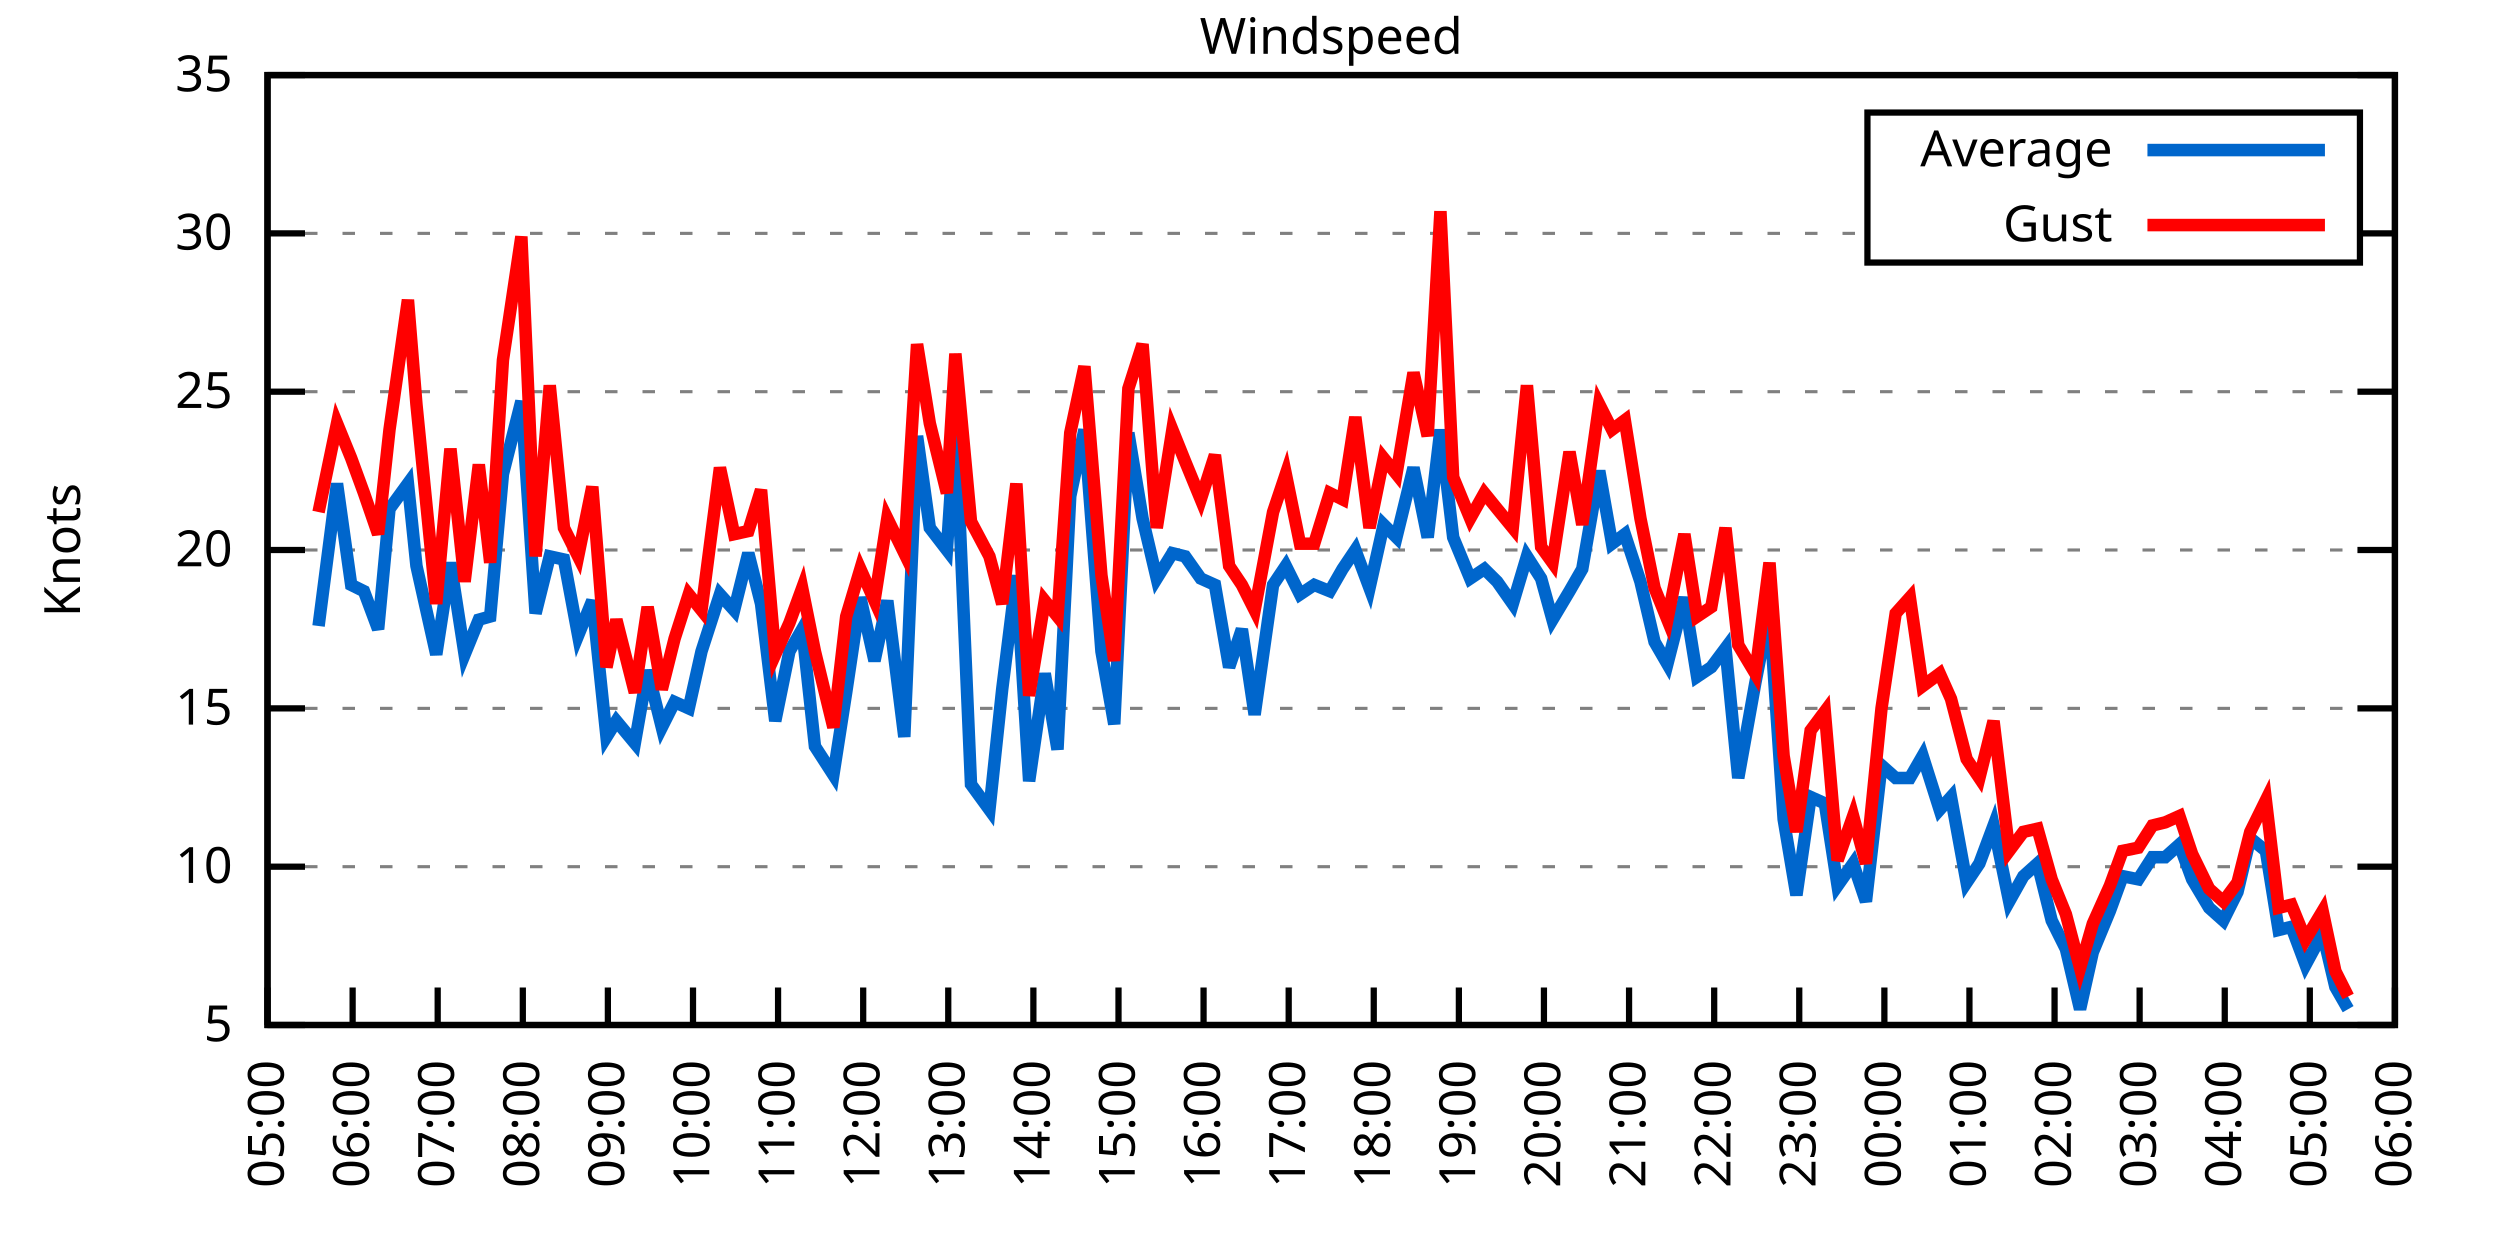
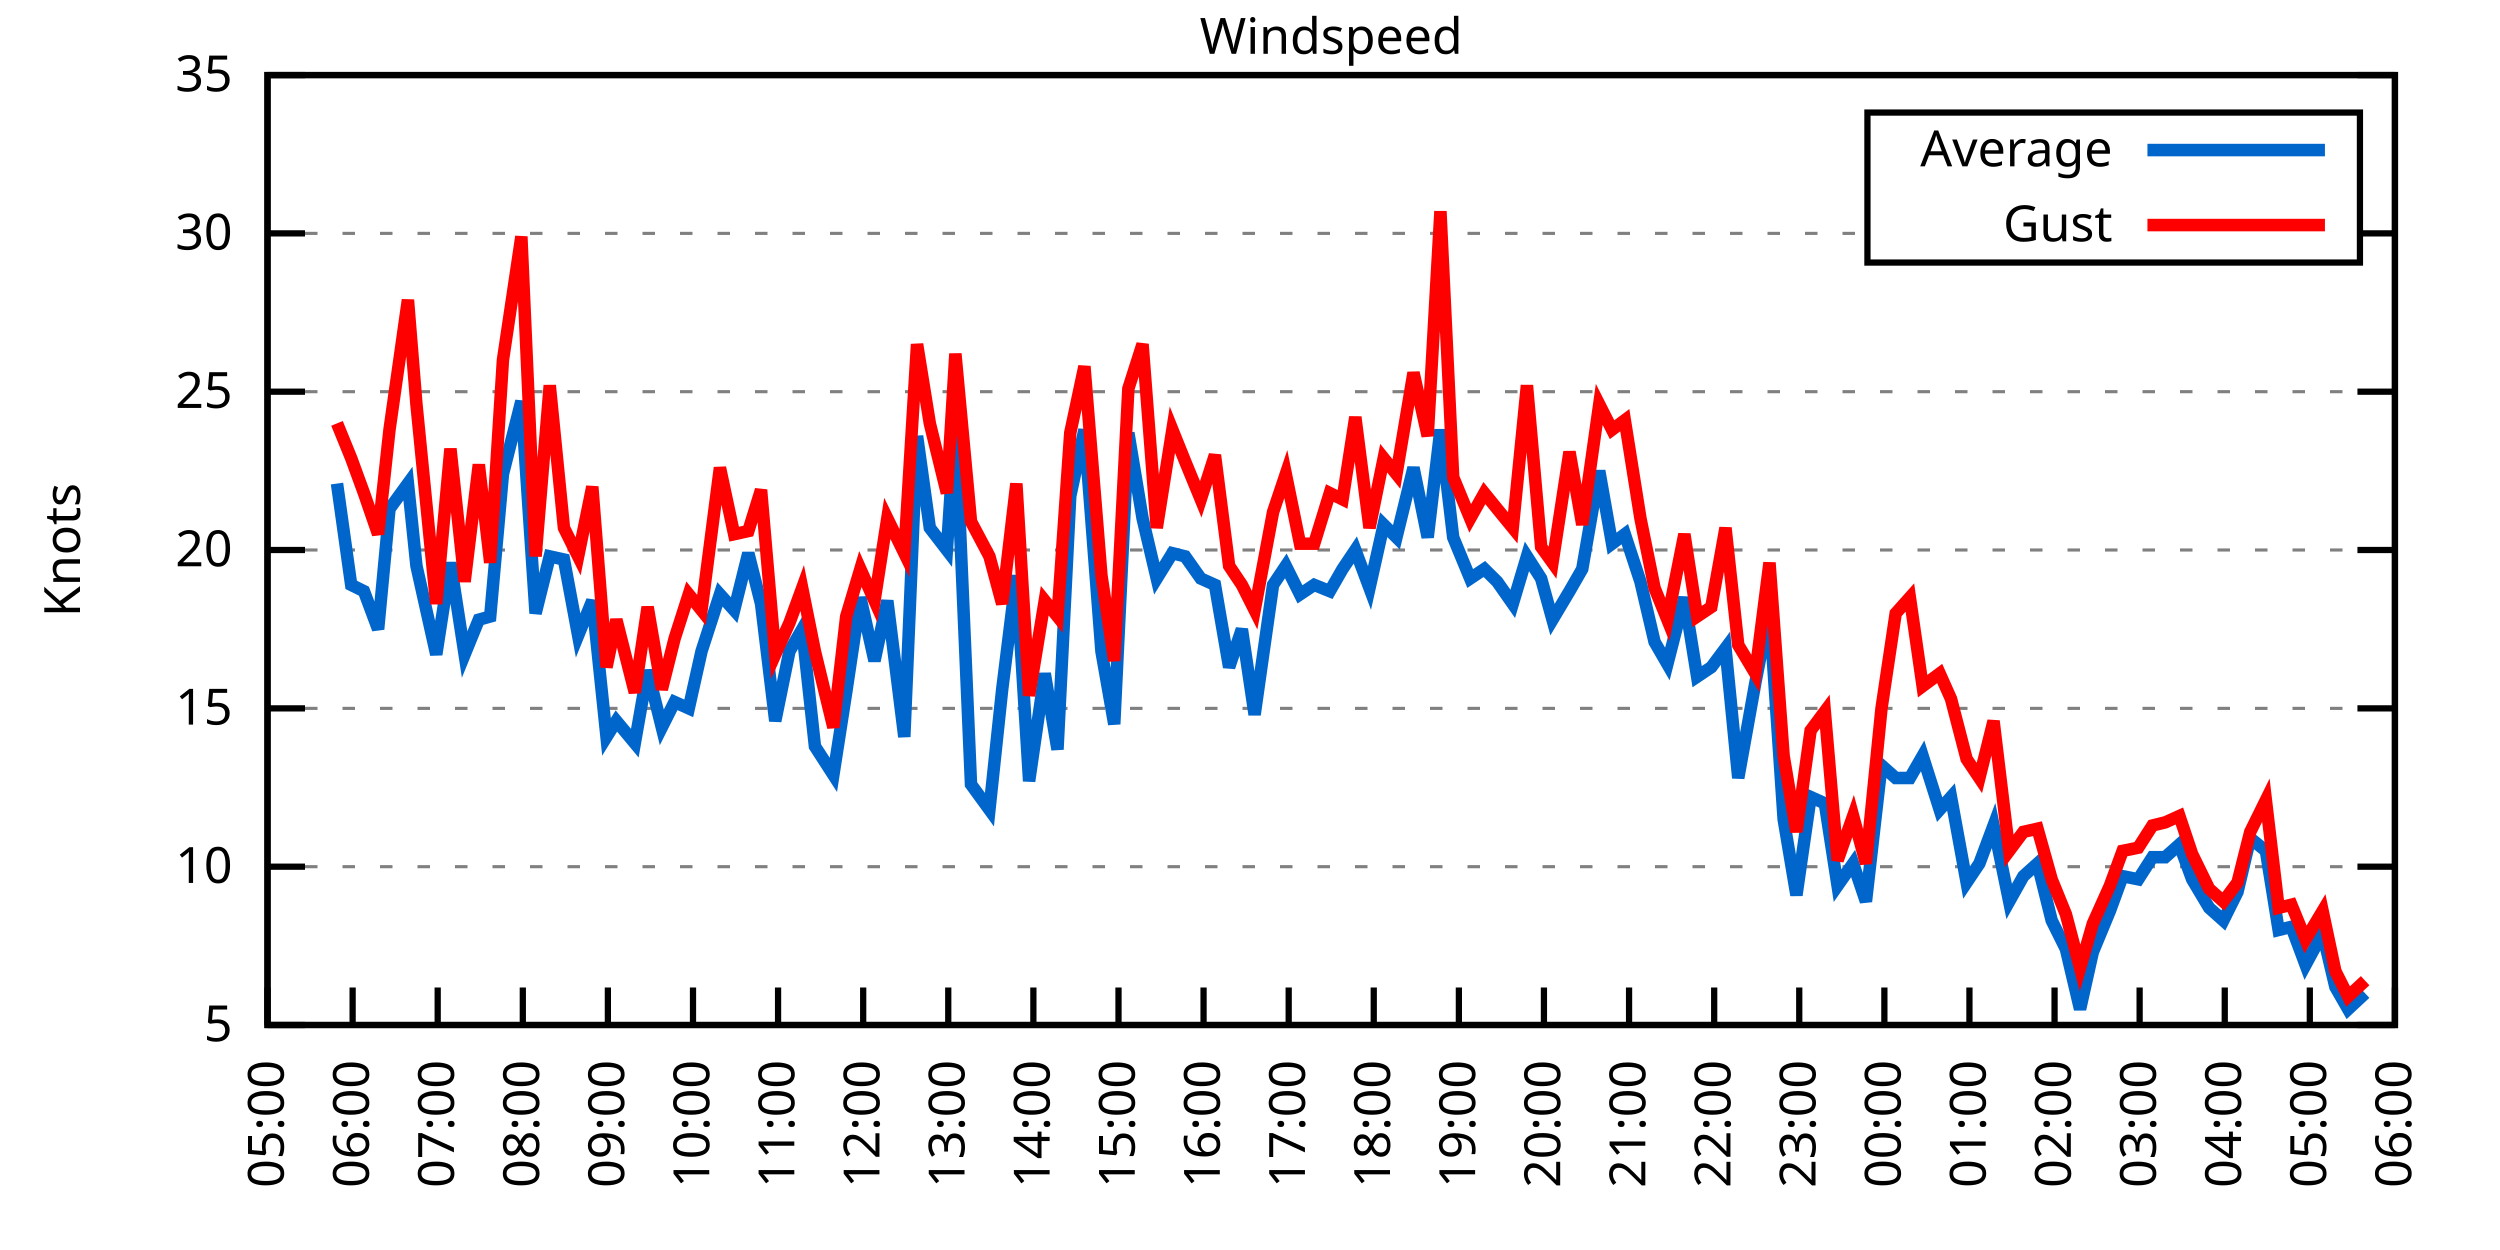
<svg xmlns="http://www.w3.org/2000/svg" xmlns:xlink="http://www.w3.org/1999/xlink" width="400" height="200" viewBox="0 0 400 200">
  <g id="gnuplot_canvas">
    <rect x="0" y="0" width="400" height="200" fill="none" />
    <defs>
      <circle id="gpDot" r="0.5" stroke-width="0.5" stroke="currentColor" />
      <path id="gpPt0" stroke-width="0.333" stroke="currentColor" d="M-1,0 h2 M0,-1 v2" />
      <path id="gpPt1" stroke-width="0.333" stroke="currentColor" d="M-1,-1 L1,1 M1,-1 L-1,1" />
      <path id="gpPt2" stroke-width="0.333" stroke="currentColor" d="M-1,0 L1,0 M0,-1 L0,1 M-1,-1 L1,1 M-1,1 L1,-1" />
      <rect id="gpPt3" stroke-width="0.333" stroke="currentColor" x="-1" y="-1" width="2" height="2" />
      <rect id="gpPt4" stroke-width="0.333" stroke="currentColor" fill="currentColor" x="-1" y="-1" width="2" height="2" />
      <circle id="gpPt5" stroke-width="0.333" stroke="currentColor" cx="0" cy="0" r="1" />
      <use xlink:href="#gpPt5" id="gpPt6" fill="currentColor" stroke="none" />
      <path id="gpPt7" stroke-width="0.333" stroke="currentColor" d="M0,-1.33 L-1.33,0.67 L1.33,0.67 z" />
      <use xlink:href="#gpPt7" id="gpPt8" fill="currentColor" stroke="none" />
      <use xlink:href="#gpPt7" id="gpPt9" stroke="currentColor" transform="rotate(180)" />
      <use xlink:href="#gpPt9" id="gpPt10" fill="currentColor" stroke="none" />
      <use xlink:href="#gpPt3" id="gpPt11" stroke="currentColor" transform="rotate(45)" />
      <use xlink:href="#gpPt11" id="gpPt12" fill="currentColor" stroke="none" />
      <path id="gpPt13" stroke-width="0.333" stroke="currentColor" d="M0,1.330 L1.265,0.411 L0.782,-1.067 L-0.782,-1.076 L-1.265,0.411 z" />
      <use xlink:href="#gpPt13" id="gpPt14" fill="currentColor" stroke="none" />
      <filter id="textbox" filterUnits="objectBoundingBox" x="0" y="0" height="1" width="1">
        <feFlood flood-color="white" flood-opacity="1" result="bgnd" />
        <feComposite in="SourceGraphic" in2="bgnd" operator="atop" />
      </filter>
      <filter id="greybox" filterUnits="objectBoundingBox" x="0" y="0" height="1" width="1">
        <feFlood flood-color="lightgrey" flood-opacity="1" result="grey" />
        <feComposite in="SourceGraphic" in2="grey" operator="atop" />
      </filter>
    </defs>
    <g fill="none" color="white" stroke="currentColor" stroke-width="1.00" stroke-linecap="butt" stroke-linejoin="miter">
</g>
    <g fill="none" color="black" stroke="currentColor" stroke-width="1.00" stroke-linecap="butt" stroke-linejoin="miter">
      <g stroke="none" shape-rendering="crispEdges">
        <polygon fill="rgb(255, 255, 255)" points="42.80,164.00 383.18,164.00 383.18,12.02 42.80,12.02 " />
      </g>
    </g>
    <g fill="none" color="black" stroke="currentColor" stroke-width="1.00" stroke-linecap="butt" stroke-linejoin="miter">
</g>
    <g fill="none" color="black" stroke="black" stroke-width="0.50" stroke-linecap="butt" stroke-linejoin="miter">
</g>
    <g fill="none" color="gray" stroke="currentColor" stroke-width="0.50" stroke-linecap="butt" stroke-linejoin="miter">
      <path stroke="gray" stroke-dasharray="2,4" class="gridline" d="M42.80,164.00 L383.19,164.00  " />
    </g>
    <g fill="none" color="gray" stroke="gray" stroke-width="1.00" stroke-linecap="butt" stroke-linejoin="miter">
</g>
    <g fill="none" color="black" stroke="currentColor" stroke-width="1.00" stroke-linecap="butt" stroke-linejoin="miter">
      <path stroke="black" d="M42.80,164.00 L48.80,164.00 M383.19,164.00 L377.19,164.00  " />
      <g transform="translate(37.20,166.60)" stroke="none" fill="black" font-family="Sans" font-size="8.00" text-anchor="end">
        <text>
          <tspan font-family="Sans"> 5</tspan>
        </text>
      </g>
    </g>
    <g fill="none" color="black" stroke="currentColor" stroke-width="1.00" stroke-linecap="butt" stroke-linejoin="miter">
</g>
    <g fill="none" color="black" stroke="black" stroke-width="0.50" stroke-linecap="butt" stroke-linejoin="miter">
</g>
    <g fill="none" color="gray" stroke="currentColor" stroke-width="0.50" stroke-linecap="butt" stroke-linejoin="miter">
      <path stroke="gray" stroke-dasharray="2,4" class="gridline" d="M42.80,138.67 L383.19,138.67  " />
    </g>
    <g fill="none" color="gray" stroke="gray" stroke-width="1.00" stroke-linecap="butt" stroke-linejoin="miter">
</g>
    <g fill="none" color="black" stroke="currentColor" stroke-width="1.00" stroke-linecap="butt" stroke-linejoin="miter">
      <path stroke="black" d="M42.80,138.67 L48.80,138.67 M383.19,138.67 L377.19,138.67  " />
      <g transform="translate(37.20,141.27)" stroke="none" fill="black" font-family="Sans" font-size="8.00" text-anchor="end">
        <text>
          <tspan font-family="Sans"> 10</tspan>
        </text>
      </g>
    </g>
    <g fill="none" color="black" stroke="currentColor" stroke-width="1.00" stroke-linecap="butt" stroke-linejoin="miter">
</g>
    <g fill="none" color="black" stroke="black" stroke-width="0.50" stroke-linecap="butt" stroke-linejoin="miter">
</g>
    <g fill="none" color="gray" stroke="currentColor" stroke-width="0.50" stroke-linecap="butt" stroke-linejoin="miter">
      <path stroke="gray" stroke-dasharray="2,4" class="gridline" d="M42.80,113.34 L383.19,113.34  " />
    </g>
    <g fill="none" color="gray" stroke="gray" stroke-width="1.00" stroke-linecap="butt" stroke-linejoin="miter">
</g>
    <g fill="none" color="black" stroke="currentColor" stroke-width="1.00" stroke-linecap="butt" stroke-linejoin="miter">
      <path stroke="black" d="M42.80,113.34 L48.80,113.34 M383.19,113.34 L377.19,113.34  " />
      <g transform="translate(37.20,115.94)" stroke="none" fill="black" font-family="Sans" font-size="8.00" text-anchor="end">
        <text>
          <tspan font-family="Sans"> 15</tspan>
        </text>
      </g>
    </g>
    <g fill="none" color="black" stroke="currentColor" stroke-width="1.00" stroke-linecap="butt" stroke-linejoin="miter">
</g>
    <g fill="none" color="black" stroke="black" stroke-width="0.50" stroke-linecap="butt" stroke-linejoin="miter">
</g>
    <g fill="none" color="gray" stroke="currentColor" stroke-width="0.50" stroke-linecap="butt" stroke-linejoin="miter">
      <path stroke="gray" stroke-dasharray="2,4" class="gridline" d="M42.80,88.00 L383.19,88.00  " />
    </g>
    <g fill="none" color="gray" stroke="gray" stroke-width="1.00" stroke-linecap="butt" stroke-linejoin="miter">
</g>
    <g fill="none" color="black" stroke="currentColor" stroke-width="1.00" stroke-linecap="butt" stroke-linejoin="miter">
      <path stroke="black" d="M42.80,88.00 L48.80,88.00 M383.19,88.00 L377.19,88.00  " />
      <g transform="translate(37.20,90.60)" stroke="none" fill="black" font-family="Sans" font-size="8.00" text-anchor="end">
        <text>
          <tspan font-family="Sans"> 20</tspan>
        </text>
      </g>
    </g>
    <g fill="none" color="black" stroke="currentColor" stroke-width="1.00" stroke-linecap="butt" stroke-linejoin="miter">
</g>
    <g fill="none" color="black" stroke="black" stroke-width="0.50" stroke-linecap="butt" stroke-linejoin="miter">
</g>
    <g fill="none" color="gray" stroke="currentColor" stroke-width="0.50" stroke-linecap="butt" stroke-linejoin="miter">
      <path stroke="gray" stroke-dasharray="2,4" class="gridline" d="M42.80,62.67 L383.19,62.67  " />
    </g>
    <g fill="none" color="gray" stroke="gray" stroke-width="1.00" stroke-linecap="butt" stroke-linejoin="miter">
</g>
    <g fill="none" color="black" stroke="currentColor" stroke-width="1.00" stroke-linecap="butt" stroke-linejoin="miter">
      <path stroke="black" d="M42.80,62.67 L48.80,62.67 M383.19,62.67 L377.19,62.67  " />
      <g transform="translate(37.20,65.27)" stroke="none" fill="black" font-family="Sans" font-size="8.00" text-anchor="end">
        <text>
          <tspan font-family="Sans"> 25</tspan>
        </text>
      </g>
    </g>
    <g fill="none" color="black" stroke="currentColor" stroke-width="1.00" stroke-linecap="butt" stroke-linejoin="miter">
</g>
    <g fill="none" color="black" stroke="black" stroke-width="0.50" stroke-linecap="butt" stroke-linejoin="miter">
</g>
    <g fill="none" color="gray" stroke="currentColor" stroke-width="0.50" stroke-linecap="butt" stroke-linejoin="miter">
      <path stroke="gray" stroke-dasharray="2,4" class="gridline" d="M42.80,37.34 L298.79,37.34 M377.59,37.34 L383.19,37.34  " />
    </g>
    <g fill="none" color="gray" stroke="gray" stroke-width="1.00" stroke-linecap="butt" stroke-linejoin="miter">
</g>
    <g fill="none" color="black" stroke="currentColor" stroke-width="1.00" stroke-linecap="butt" stroke-linejoin="miter">
      <path stroke="black" d="M42.80,37.34 L48.80,37.34 M383.19,37.34 L377.19,37.34  " />
      <g transform="translate(37.20,39.94)" stroke="none" fill="black" font-family="Sans" font-size="8.00" text-anchor="end">
        <text>
          <tspan font-family="Sans"> 30</tspan>
        </text>
      </g>
    </g>
    <g fill="none" color="black" stroke="currentColor" stroke-width="1.00" stroke-linecap="butt" stroke-linejoin="miter">
</g>
    <g fill="none" color="black" stroke="black" stroke-width="0.50" stroke-linecap="butt" stroke-linejoin="miter">
</g>
    <g fill="none" color="gray" stroke="currentColor" stroke-width="0.50" stroke-linecap="butt" stroke-linejoin="miter">
      <path stroke="gray" stroke-dasharray="2,4" class="gridline" d="M42.80,12.01 L383.19,12.01  " />
    </g>
    <g fill="none" color="gray" stroke="gray" stroke-width="1.00" stroke-linecap="butt" stroke-linejoin="miter">
</g>
    <g fill="none" color="black" stroke="currentColor" stroke-width="1.00" stroke-linecap="butt" stroke-linejoin="miter">
      <path stroke="black" d="M42.80,12.01 L48.80,12.01 M383.19,12.01 L377.19,12.01  " />
      <g transform="translate(37.20,14.61)" stroke="none" fill="black" font-family="Sans" font-size="8.00" text-anchor="end">
        <text>
          <tspan font-family="Sans"> 35</tspan>
        </text>
      </g>
    </g>
    <g fill="none" color="black" stroke="currentColor" stroke-width="1.00" stroke-linecap="butt" stroke-linejoin="miter">
      <path stroke="black" d="M42.80,164.00 L42.80,158.00  " />
      <g transform="translate(45.40,169.60) rotate(270.00)" stroke="none" fill="black" font-family="Sans" font-size="8.00" text-anchor="end">
        <text>
          <tspan font-family="Sans">05:00</tspan>
        </text>
      </g>
    </g>
    <g fill="none" color="black" stroke="currentColor" stroke-width="1.00" stroke-linecap="butt" stroke-linejoin="miter">
      <path stroke="black" d="M56.42,164.00 L56.42,158.00  " />
      <g transform="translate(59.02,169.60) rotate(270.00)" stroke="none" fill="black" font-family="Sans" font-size="8.00" text-anchor="end">
        <text>
          <tspan font-family="Sans">06:00</tspan>
        </text>
      </g>
    </g>
    <g fill="none" color="black" stroke="currentColor" stroke-width="1.00" stroke-linecap="butt" stroke-linejoin="miter">
      <path stroke="black" d="M70.03,164.00 L70.03,158.00  " />
      <g transform="translate(72.63,169.60) rotate(270.00)" stroke="none" fill="black" font-family="Sans" font-size="8.00" text-anchor="end">
        <text>
          <tspan font-family="Sans">07:00</tspan>
        </text>
      </g>
    </g>
    <g fill="none" color="black" stroke="currentColor" stroke-width="1.00" stroke-linecap="butt" stroke-linejoin="miter">
      <path stroke="black" d="M83.65,164.00 L83.65,158.00  " />
      <g transform="translate(86.25,169.60) rotate(270.00)" stroke="none" fill="black" font-family="Sans" font-size="8.00" text-anchor="end">
        <text>
          <tspan font-family="Sans">08:00</tspan>
        </text>
      </g>
    </g>
    <g fill="none" color="black" stroke="currentColor" stroke-width="1.00" stroke-linecap="butt" stroke-linejoin="miter">
      <path stroke="black" d="M97.26,164.00 L97.26,158.00  " />
      <g transform="translate(99.86,169.60) rotate(270.00)" stroke="none" fill="black" font-family="Sans" font-size="8.00" text-anchor="end">
        <text>
          <tspan font-family="Sans">09:00</tspan>
        </text>
      </g>
    </g>
    <g fill="none" color="black" stroke="currentColor" stroke-width="1.00" stroke-linecap="butt" stroke-linejoin="miter">
      <path stroke="black" d="M110.88,164.00 L110.88,158.00  " />
      <g transform="translate(113.48,169.60) rotate(270.00)" stroke="none" fill="black" font-family="Sans" font-size="8.00" text-anchor="end">
        <text>
          <tspan font-family="Sans">10:00</tspan>
        </text>
      </g>
    </g>
    <g fill="none" color="black" stroke="currentColor" stroke-width="1.00" stroke-linecap="butt" stroke-linejoin="miter">
      <path stroke="black" d="M124.49,164.00 L124.49,158.00  " />
      <g transform="translate(127.09,169.60) rotate(270.00)" stroke="none" fill="black" font-family="Sans" font-size="8.00" text-anchor="end">
        <text>
          <tspan font-family="Sans">11:00</tspan>
        </text>
      </g>
    </g>
    <g fill="none" color="black" stroke="currentColor" stroke-width="1.00" stroke-linecap="butt" stroke-linejoin="miter">
      <path stroke="black" d="M138.11,164.00 L138.11,158.00  " />
      <g transform="translate(140.71,169.60) rotate(270.00)" stroke="none" fill="black" font-family="Sans" font-size="8.00" text-anchor="end">
        <text>
          <tspan font-family="Sans">12:00</tspan>
        </text>
      </g>
    </g>
    <g fill="none" color="black" stroke="currentColor" stroke-width="1.00" stroke-linecap="butt" stroke-linejoin="miter">
      <path stroke="black" d="M151.72,164.00 L151.72,158.00  " />
      <g transform="translate(154.32,169.60) rotate(270.00)" stroke="none" fill="black" font-family="Sans" font-size="8.00" text-anchor="end">
        <text>
          <tspan font-family="Sans">13:00</tspan>
        </text>
      </g>
    </g>
    <g fill="none" color="black" stroke="currentColor" stroke-width="1.00" stroke-linecap="butt" stroke-linejoin="miter">
      <path stroke="black" d="M165.34,164.00 L165.34,158.00  " />
      <g transform="translate(167.94,169.60) rotate(270.00)" stroke="none" fill="black" font-family="Sans" font-size="8.00" text-anchor="end">
        <text>
          <tspan font-family="Sans">14:00</tspan>
        </text>
      </g>
    </g>
    <g fill="none" color="black" stroke="currentColor" stroke-width="1.00" stroke-linecap="butt" stroke-linejoin="miter">
      <path stroke="black" d="M178.96,164.00 L178.96,158.00  " />
      <g transform="translate(181.56,169.60) rotate(270.00)" stroke="none" fill="black" font-family="Sans" font-size="8.00" text-anchor="end">
        <text>
          <tspan font-family="Sans">15:00</tspan>
        </text>
      </g>
    </g>
    <g fill="none" color="black" stroke="currentColor" stroke-width="1.00" stroke-linecap="butt" stroke-linejoin="miter">
      <path stroke="black" d="M192.57,164.00 L192.57,158.00  " />
      <g transform="translate(195.17,169.60) rotate(270.00)" stroke="none" fill="black" font-family="Sans" font-size="8.00" text-anchor="end">
        <text>
          <tspan font-family="Sans">16:00</tspan>
        </text>
      </g>
    </g>
    <g fill="none" color="black" stroke="currentColor" stroke-width="1.00" stroke-linecap="butt" stroke-linejoin="miter">
      <path stroke="black" d="M206.19,164.00 L206.19,158.00  " />
      <g transform="translate(208.79,169.60) rotate(270.00)" stroke="none" fill="black" font-family="Sans" font-size="8.00" text-anchor="end">
        <text>
          <tspan font-family="Sans">17:00</tspan>
        </text>
      </g>
    </g>
    <g fill="none" color="black" stroke="currentColor" stroke-width="1.00" stroke-linecap="butt" stroke-linejoin="miter">
      <path stroke="black" d="M219.80,164.00 L219.80,158.00  " />
      <g transform="translate(222.40,169.60) rotate(270.00)" stroke="none" fill="black" font-family="Sans" font-size="8.00" text-anchor="end">
        <text>
          <tspan font-family="Sans">18:00</tspan>
        </text>
      </g>
    </g>
    <g fill="none" color="black" stroke="currentColor" stroke-width="1.00" stroke-linecap="butt" stroke-linejoin="miter">
      <path stroke="black" d="M233.42,164.00 L233.42,158.00  " />
      <g transform="translate(236.02,169.60) rotate(270.00)" stroke="none" fill="black" font-family="Sans" font-size="8.00" text-anchor="end">
        <text>
          <tspan font-family="Sans">19:00</tspan>
        </text>
      </g>
    </g>
    <g fill="none" color="black" stroke="currentColor" stroke-width="1.00" stroke-linecap="butt" stroke-linejoin="miter">
      <path stroke="black" d="M247.03,164.00 L247.03,158.00  " />
      <g transform="translate(249.63,169.60) rotate(270.00)" stroke="none" fill="black" font-family="Sans" font-size="8.00" text-anchor="end">
        <text>
          <tspan font-family="Sans">20:00</tspan>
        </text>
      </g>
    </g>
    <g fill="none" color="black" stroke="currentColor" stroke-width="1.00" stroke-linecap="butt" stroke-linejoin="miter">
      <path stroke="black" d="M260.65,164.00 L260.65,158.00  " />
      <g transform="translate(263.25,169.60) rotate(270.00)" stroke="none" fill="black" font-family="Sans" font-size="8.00" text-anchor="end">
        <text>
          <tspan font-family="Sans">21:00</tspan>
        </text>
      </g>
    </g>
    <g fill="none" color="black" stroke="currentColor" stroke-width="1.00" stroke-linecap="butt" stroke-linejoin="miter">
      <path stroke="black" d="M274.27,164.00 L274.27,158.00  " />
      <g transform="translate(276.87,169.60) rotate(270.00)" stroke="none" fill="black" font-family="Sans" font-size="8.00" text-anchor="end">
        <text>
          <tspan font-family="Sans">22:00</tspan>
        </text>
      </g>
    </g>
    <g fill="none" color="black" stroke="currentColor" stroke-width="1.00" stroke-linecap="butt" stroke-linejoin="miter">
      <path stroke="black" d="M287.88,164.00 L287.88,158.00  " />
      <g transform="translate(290.48,169.60) rotate(270.00)" stroke="none" fill="black" font-family="Sans" font-size="8.00" text-anchor="end">
        <text>
          <tspan font-family="Sans">23:00</tspan>
        </text>
      </g>
    </g>
    <g fill="none" color="black" stroke="currentColor" stroke-width="1.00" stroke-linecap="butt" stroke-linejoin="miter">
      <path stroke="black" d="M301.50,164.00 L301.50,158.00  " />
      <g transform="translate(304.10,169.60) rotate(270.00)" stroke="none" fill="black" font-family="Sans" font-size="8.00" text-anchor="end">
        <text>
          <tspan font-family="Sans">00:00</tspan>
        </text>
      </g>
    </g>
    <g fill="none" color="black" stroke="currentColor" stroke-width="1.00" stroke-linecap="butt" stroke-linejoin="miter">
      <path stroke="black" d="M315.11,164.00 L315.11,158.00  " />
      <g transform="translate(317.71,169.60) rotate(270.00)" stroke="none" fill="black" font-family="Sans" font-size="8.00" text-anchor="end">
        <text>
          <tspan font-family="Sans">01:00</tspan>
        </text>
      </g>
    </g>
    <g fill="none" color="black" stroke="currentColor" stroke-width="1.00" stroke-linecap="butt" stroke-linejoin="miter">
      <path stroke="black" d="M328.73,164.00 L328.73,158.00  " />
      <g transform="translate(331.33,169.60) rotate(270.00)" stroke="none" fill="black" font-family="Sans" font-size="8.00" text-anchor="end">
        <text>
          <tspan font-family="Sans">02:00</tspan>
        </text>
      </g>
    </g>
    <g fill="none" color="black" stroke="currentColor" stroke-width="1.00" stroke-linecap="butt" stroke-linejoin="miter">
      <path stroke="black" d="M342.34,164.00 L342.34,158.00  " />
      <g transform="translate(344.94,169.60) rotate(270.00)" stroke="none" fill="black" font-family="Sans" font-size="8.00" text-anchor="end">
        <text>
          <tspan font-family="Sans">03:00</tspan>
        </text>
      </g>
    </g>
    <g fill="none" color="black" stroke="currentColor" stroke-width="1.00" stroke-linecap="butt" stroke-linejoin="miter">
      <path stroke="black" d="M355.96,164.00 L355.96,158.00  " />
      <g transform="translate(358.56,169.60) rotate(270.00)" stroke="none" fill="black" font-family="Sans" font-size="8.00" text-anchor="end">
        <text>
          <tspan font-family="Sans">04:00</tspan>
        </text>
      </g>
    </g>
    <g fill="none" color="black" stroke="currentColor" stroke-width="1.00" stroke-linecap="butt" stroke-linejoin="miter">
      <path stroke="black" d="M369.57,164.00 L369.57,158.00  " />
      <g transform="translate(372.17,169.60) rotate(270.00)" stroke="none" fill="black" font-family="Sans" font-size="8.00" text-anchor="end">
        <text>
          <tspan font-family="Sans">05:00</tspan>
        </text>
      </g>
    </g>
    <g fill="none" color="black" stroke="currentColor" stroke-width="1.00" stroke-linecap="butt" stroke-linejoin="miter">
      <path stroke="black" d="M383.19,164.00 L383.19,158.00  " />
      <g transform="translate(385.79,169.60) rotate(270.00)" stroke="none" fill="black" font-family="Sans" font-size="8.00" text-anchor="end">
        <text>
          <tspan font-family="Sans">06:00</tspan>
        </text>
      </g>
    </g>
    <g fill="none" color="black" stroke="currentColor" stroke-width="1.00" stroke-linecap="butt" stroke-linejoin="miter">
</g>
    <g fill="none" color="black" stroke="currentColor" stroke-width="1.00" stroke-linecap="butt" stroke-linejoin="miter">
      <path stroke="black" d="M42.80,12.01 L42.80,164.00 L383.19,164.00 L383.19,12.01 L42.80,12.01 Z  " />
    </g>
    <g fill="none" color="black" stroke="currentColor" stroke-width="1.00" stroke-linecap="butt" stroke-linejoin="miter">
</g>
    <g fill="none" color="black" stroke="currentColor" stroke-width="1.00" stroke-linecap="butt" stroke-linejoin="miter">
      <path stroke="black" d="M298.79,42.01 L298.79,18.01 L377.59,18.01 L377.59,42.01 L298.79,42.01 Z  " />
    </g>
    <g id="Windspeed_plot_1">
      <g fill="none" color="white" stroke="black" stroke-width="2.00" stroke-linecap="butt" stroke-linejoin="miter">
</g>
      <g fill="none" color="black" stroke="currentColor" stroke-width="2.00" stroke-linecap="butt" stroke-linejoin="miter">
        <g transform="translate(337.99,26.61)" stroke="none" fill="black" font-family="Sans" font-size="8.00" text-anchor="end">
          <text>
            <tspan font-family="Sans">Average</tspan>
          </text>
        </g>
      </g>
      <g fill="none" color="black" stroke="currentColor" stroke-width="2.00" stroke-linecap="butt" stroke-linejoin="miter">
-         <path stroke="rgb(  0, 102, 204)" d="M343.59,24.01 L371.99,24.01 M50.97,100.16 L53.92,77.37 L56.19,93.58 L58.23,94.59 L60.50,100.67 L62.32,81.42   L65.27,77.37 L66.63,90.54 L69.80,104.72 L72.07,90.03 L74.34,104.72 L76.61,99.15 L78.43,98.64 L80.47,75.85   L83.42,64.19 L85.69,98.14 L87.96,89.02 L90.23,89.52 L92.50,101.68 L94.77,96.11 L97.04,117.90 L98.62,115.36   L101.57,118.91 L103.62,107.26 L105.89,116.38 L107.93,112.32 L110.20,113.34 L112.24,104.22 L115.19,95.10 L117.46,97.63   L119.73,88.51 L121.77,96.62 L124.04,115.36 L126.31,104.22 L128.35,100.67 L130.39,119.42 L133.34,123.98 L135.39,110.80   L137.66,95.60 L139.92,105.74 L141.97,96.11 L144.69,117.90 L146.73,69.77 L148.77,84.46 L151.50,88.00 L152.86,67.23   L155.36,125.50 L158.31,129.55 L160.35,110.30 L162.62,92.06 L164.66,124.99 L167.16,107.76 L169.20,119.92 L171.24,79.39   L173.51,68.75 L176.23,104.22 L178.28,115.87 L180.54,69.26 L182.81,82.94 L185.08,92.56 L187.58,88.51 L189.62,89.02   L192.12,92.56 L194.39,93.58 L196.66,106.75 L198.70,100.67 L200.74,114.35 L203.69,93.58 L205.73,90.54 L208.00,95.10   L210.27,93.58 L212.77,94.59 L214.81,91.04 L216.85,88.00 L219.12,94.08 L221.39,83.95 L223.43,85.98 L226.16,74.83   L228.43,85.98 L230.47,68.75 L232.51,85.98 L235.23,92.56 L237.50,91.04 L239.55,93.07 L242.04,96.62 L244.31,89.02   L246.58,92.56 L248.40,99.15 L251.12,94.59 L253.16,91.04 L255.88,75.34 L257.93,86.99 L259.97,85.47 L262.47,93.07   L264.73,102.70 L266.78,106.24 L269.50,95.60 L271.54,108.27 L273.81,106.75 L276.08,103.71 L278.12,124.48 L280.85,109.28   L283.12,97.63 L285.38,131.07 L287.43,143.23 L289.70,127.52 L291.97,128.54 L294.01,141.71 L296.50,138.16 L298.55,144.24   L301.04,122.46 L303.31,124.48 L305.58,124.48 L307.62,120.94 L310.35,129.55 L312.16,127.52 L314.66,141.20 L316.70,138.16   L318.97,132.08 L321.47,144.24 L323.74,140.19 L326.00,138.16 L328.27,147.28 L330.54,151.84 L332.81,161.47 L334.85,152.35   L337.58,145.76 L339.62,140.19 L342.12,140.69 L344.39,137.15 L346.43,137.15 L348.70,135.12 L350.74,140.69 L353.46,145.25   L355.73,147.28 L358.00,142.72 L360.04,134.11 L362.54,136.14 L364.58,148.80 L366.62,148.29 L368.89,154.37 L371.62,149.31   L373.66,157.92 L375.70,161.47  " />
+         <path stroke="rgb(  0, 102, 204)" d="M343.59,24.01 L371.99,24.01 M53.92,77.37 L56.19,93.58 L58.23,94.59 L60.50,100.67 L62.32,81.42 L65.27,77.37   L66.63,90.54 L69.80,104.72 L72.07,90.03 L74.34,104.72 L76.61,99.15 L78.43,98.64 L80.47,75.85 L83.42,64.19   L85.69,98.14 L87.96,89.02 L90.23,89.52 L92.50,101.68 L94.77,96.11 L97.04,117.90 L98.62,115.36 L101.57,118.91   L103.62,107.26 L105.89,116.38 L107.93,112.32 L110.20,113.34 L112.24,104.22 L115.19,95.10 L117.46,97.63 L119.73,88.51   L121.77,96.62 L124.04,115.36 L126.31,104.22 L128.35,100.67 L130.39,119.42 L133.34,123.98 L135.39,110.80 L137.66,95.60   L139.92,105.74 L141.97,96.11 L144.69,117.90 L146.73,69.77 L148.77,84.46 L151.50,88.00 L152.86,67.23 L155.36,125.50   L158.31,129.55 L160.35,110.30 L162.62,92.06 L164.66,124.99 L167.16,107.76 L169.20,119.92 L171.24,79.39 L173.51,68.75   L176.23,104.22 L178.28,115.87 L180.54,69.26 L182.81,82.94 L185.08,92.56 L187.58,88.51 L189.62,89.02 L192.12,92.56   L194.39,93.58 L196.66,106.75 L198.70,100.67 L200.74,114.35 L203.69,93.58 L205.73,90.54 L208.00,95.10 L210.27,93.58   L212.77,94.59 L214.81,91.04 L216.85,88.00 L219.12,94.08 L221.39,83.95 L223.43,85.98 L226.16,74.83 L228.43,85.98   L230.47,68.75 L232.51,85.98 L235.23,92.56 L237.50,91.04 L239.55,93.07 L242.04,96.62 L244.31,89.02 L246.58,92.56   L248.40,99.15 L251.12,94.59 L253.16,91.04 L255.88,75.34 L257.93,86.99 L259.97,85.47 L262.47,93.07 L264.73,102.70   L266.78,106.24 L269.50,95.60 L271.54,108.27 L273.81,106.75 L276.08,103.71 L278.12,124.48 L280.85,109.28 L283.12,97.63   L285.38,131.07 L287.43,143.23 L289.70,127.52 L291.97,128.54 L294.01,141.71 L296.50,138.16 L298.55,144.24 L301.04,122.46   L303.31,124.48 L305.58,124.48 L307.62,120.94 L310.35,129.55 L312.16,127.52 L314.66,141.20 L316.70,138.16 L318.97,132.08   L321.47,144.24 L323.74,140.19 L326.00,138.16 L328.27,147.28 L330.54,151.84 L332.81,161.47 L334.85,152.35 L337.58,145.76   L339.62,140.19 L342.12,140.69 L344.39,137.15 L346.43,137.15 L348.70,135.12 L350.74,140.69 L353.46,145.25 L355.73,147.28   L358.00,142.72 L360.04,134.11 L362.54,136.14 L364.58,148.80 L366.62,148.29 L368.89,154.37 L371.62,149.31 L373.66,157.92   L375.70,161.47 L378.42,158.93  " />
      </g>
    </g>
    <g id="Windspeed_plot_2">
      <g fill="none" color="black" stroke="currentColor" stroke-width="2.00" stroke-linecap="butt" stroke-linejoin="miter">
        <g transform="translate(337.99,38.61)" stroke="none" fill="black" font-family="Sans" font-size="8.00" text-anchor="end">
          <text>
            <tspan font-family="Sans">Gust</tspan>
          </text>
        </g>
      </g>
      <g fill="none" color="black" stroke="currentColor" stroke-width="2.00" stroke-linecap="butt" stroke-linejoin="miter">
-         <path stroke="rgb(255,   0,   0)" d="M343.59,36.01 L371.99,36.01 M50.97,81.93 L53.92,67.74 L56.19,73.31 L58.23,78.89 L60.50,85.47 L62.32,68.75   L65.27,47.98 L66.63,64.70 L69.80,96.62 L72.07,71.79 L74.34,93.07 L76.61,74.33 L78.43,90.03 L80.47,57.61   L83.42,37.85 L85.69,89.02 L87.96,61.66 L90.23,84.46 L92.50,89.02 L94.77,77.87 L97.04,106.75 L98.62,99.15   L101.57,110.80 L103.62,97.12 L105.89,110.30 L107.93,102.19 L110.20,95.10 L112.24,97.63 L115.19,74.83 L117.46,85.47   L119.73,84.97 L121.77,78.38 L124.04,104.72 L126.31,99.66 L128.35,94.08 L130.39,104.22 L133.34,116.38 L135.39,98.64   L137.66,91.04 L139.92,96.11 L141.97,82.94 L144.69,88.51 L146.73,55.07 L148.77,67.74 L151.50,78.89 L152.86,56.59   L155.36,83.45 L158.31,89.02 L160.35,96.62 L162.62,77.37 L164.66,111.31 L167.16,96.11 L169.20,98.64 L171.24,69.26   L173.51,58.62 L176.23,92.06 L178.28,105.74 L180.54,62.17 L182.81,55.07 L185.08,84.46 L187.58,68.75 L189.62,73.82   L192.12,79.90 L194.39,72.81 L196.66,90.54 L198.70,93.58 L200.74,97.63 L203.69,81.93 L205.73,75.85 L208.00,86.99   L210.27,86.99 L212.77,78.89 L214.81,79.90 L216.85,66.73 L219.12,84.46 L221.39,73.31 L223.43,75.85 L226.16,59.63   L228.43,69.77 L230.47,33.80 L232.51,76.35 L235.23,82.94 L237.50,78.89 L239.55,81.42 L242.04,84.46 L244.31,61.66   L246.58,87.50 L248.40,90.03 L251.12,72.30 L253.16,83.95 L255.88,64.70 L257.93,68.75 L259.97,67.23 L262.47,82.94   L264.73,94.08 L266.78,99.15 L269.50,85.47 L271.54,98.64 L273.81,97.12 L276.08,84.46 L278.12,103.20 L280.85,107.76   L283.12,90.03 L285.38,120.94 L287.43,133.10 L289.70,116.88 L291.97,113.84 L294.01,137.66 L296.50,130.56 L298.55,138.16   L301.04,113.34 L303.31,98.14 L305.58,95.60 L307.62,109.79 L310.35,107.76 L312.16,111.82 L314.66,121.44 L316.70,124.48   L318.97,115.36 L321.47,136.14 L323.74,133.10 L326.00,132.59 L328.27,140.69 L330.54,146.27 L332.81,154.88 L334.85,147.79   L337.58,141.71 L339.62,136.14 L342.12,135.63 L344.39,132.08 L346.43,131.58 L348.70,130.56 L350.74,136.64 L353.46,142.21   L355.73,144.24 L358.00,141.20 L360.04,133.10 L362.54,128.03 L364.58,145.25 L366.62,144.75 L368.89,150.32 L371.62,145.76   L373.66,155.39 L375.70,159.44  " />
+         <path stroke="rgb(255,   0,   0)" d="M343.59,36.01 L371.99,36.01 M53.92,67.74 L56.19,73.31 L58.23,78.89 L60.50,85.47 L62.32,68.75 L65.27,47.98   L66.63,64.70 L69.80,96.62 L72.07,71.79 L74.34,93.07 L76.61,74.33 L78.43,90.03 L80.47,57.61 L83.42,37.85   L85.69,89.02 L87.96,61.66 L90.23,84.46 L92.50,89.02 L94.77,77.87 L97.04,106.75 L98.62,99.15 L101.57,110.80   L103.62,97.12 L105.89,110.30 L107.93,102.19 L110.20,95.10 L112.24,97.63 L115.19,74.83 L117.46,85.47 L119.73,84.97   L121.77,78.38 L124.04,104.72 L126.31,99.66 L128.35,94.08 L130.39,104.22 L133.34,116.38 L135.39,98.64 L137.66,91.04   L139.92,96.11 L141.97,82.94 L144.69,88.51 L146.73,55.07 L148.77,67.74 L151.50,78.89 L152.86,56.59 L155.36,83.45   L158.31,89.02 L160.35,96.62 L162.62,77.37 L164.66,111.31 L167.16,96.11 L169.20,98.64 L171.24,69.26 L173.51,58.62   L176.23,92.06 L178.28,105.74 L180.54,62.17 L182.81,55.07 L185.08,84.46 L187.58,68.75 L189.62,73.82 L192.12,79.90   L194.39,72.81 L196.66,90.54 L198.70,93.58 L200.74,97.63 L203.69,81.93 L205.73,75.85 L208.00,86.99 L210.27,86.99   L212.77,78.89 L214.81,79.90 L216.85,66.73 L219.12,84.46 L221.39,73.31 L223.43,75.85 L226.16,59.63 L228.43,69.77   L230.47,33.80 L232.51,76.35 L235.23,82.94 L237.50,78.89 L239.55,81.42 L242.04,84.46 L244.31,61.66 L246.58,87.50   L248.40,90.03 L251.12,72.30 L253.16,83.95 L255.88,64.70 L257.93,68.75 L259.97,67.23 L262.47,82.94 L264.73,94.08   L266.78,99.15 L269.50,85.47 L271.54,98.64 L273.81,97.12 L276.08,84.46 L278.12,103.20 L280.85,107.76 L283.12,90.03   L285.38,120.94 L287.43,133.10 L289.70,116.88 L291.97,113.84 L294.01,137.66 L296.50,130.56 L298.55,138.16 L301.04,113.34   L303.31,98.14 L305.58,95.60 L307.62,109.79 L310.35,107.76 L312.16,111.82 L314.66,121.44 L316.70,124.48 L318.97,115.36   L321.47,136.14 L323.74,133.10 L326.00,132.59 L328.27,140.69 L330.54,146.27 L332.81,154.88 L334.85,147.79 L337.58,141.71   L339.62,136.14 L342.12,135.63 L344.39,132.08 L346.43,131.58 L348.70,130.56 L350.74,136.64 L353.46,142.21 L355.73,144.24   L358.00,141.20 L360.04,133.10 L362.54,128.03 L364.58,145.25 L366.62,144.75 L368.89,150.32 L371.62,145.76 L373.66,155.39   L375.70,159.44 L378.42,156.91  " />
      </g>
    </g>
    <g fill="none" color="black" stroke="currentColor" stroke-width="2.00" stroke-linecap="butt" stroke-linejoin="miter">
</g>
    <g fill="none" color="black" stroke="black" stroke-width="1.00" stroke-linecap="butt" stroke-linejoin="miter">
</g>
    <g fill="none" color="black" stroke="currentColor" stroke-width="1.00" stroke-linecap="butt" stroke-linejoin="miter">
      <path stroke="black" d="M42.80,12.01 L42.80,164.00 L383.19,164.00 L383.19,12.01 L42.80,12.01 Z  " />
      <g transform="translate(12.80,88.01) rotate(270.00)" stroke="none" fill="black" font-family="Sans" font-size="8.00" text-anchor="middle">
        <text>
          <tspan font-family="Sans">Knots</tspan>
        </text>
      </g>
    </g>
    <g fill="none" color="black" stroke="currentColor" stroke-width="1.00" stroke-linecap="butt" stroke-linejoin="miter">
</g>
    <g fill="none" color="black" stroke="currentColor" stroke-width="1.00" stroke-linecap="butt" stroke-linejoin="miter">
      <g transform="translate(212.99,8.61)" stroke="none" fill="black" font-family="Sans" font-size="8.00" text-anchor="middle">
        <text>
          <tspan font-family="Sans">Windspeed</tspan>
        </text>
      </g>
    </g>
    <g fill="none" color="black" stroke="currentColor" stroke-width="1.00" stroke-linecap="butt" stroke-linejoin="miter">
</g>
  </g>
</svg>
